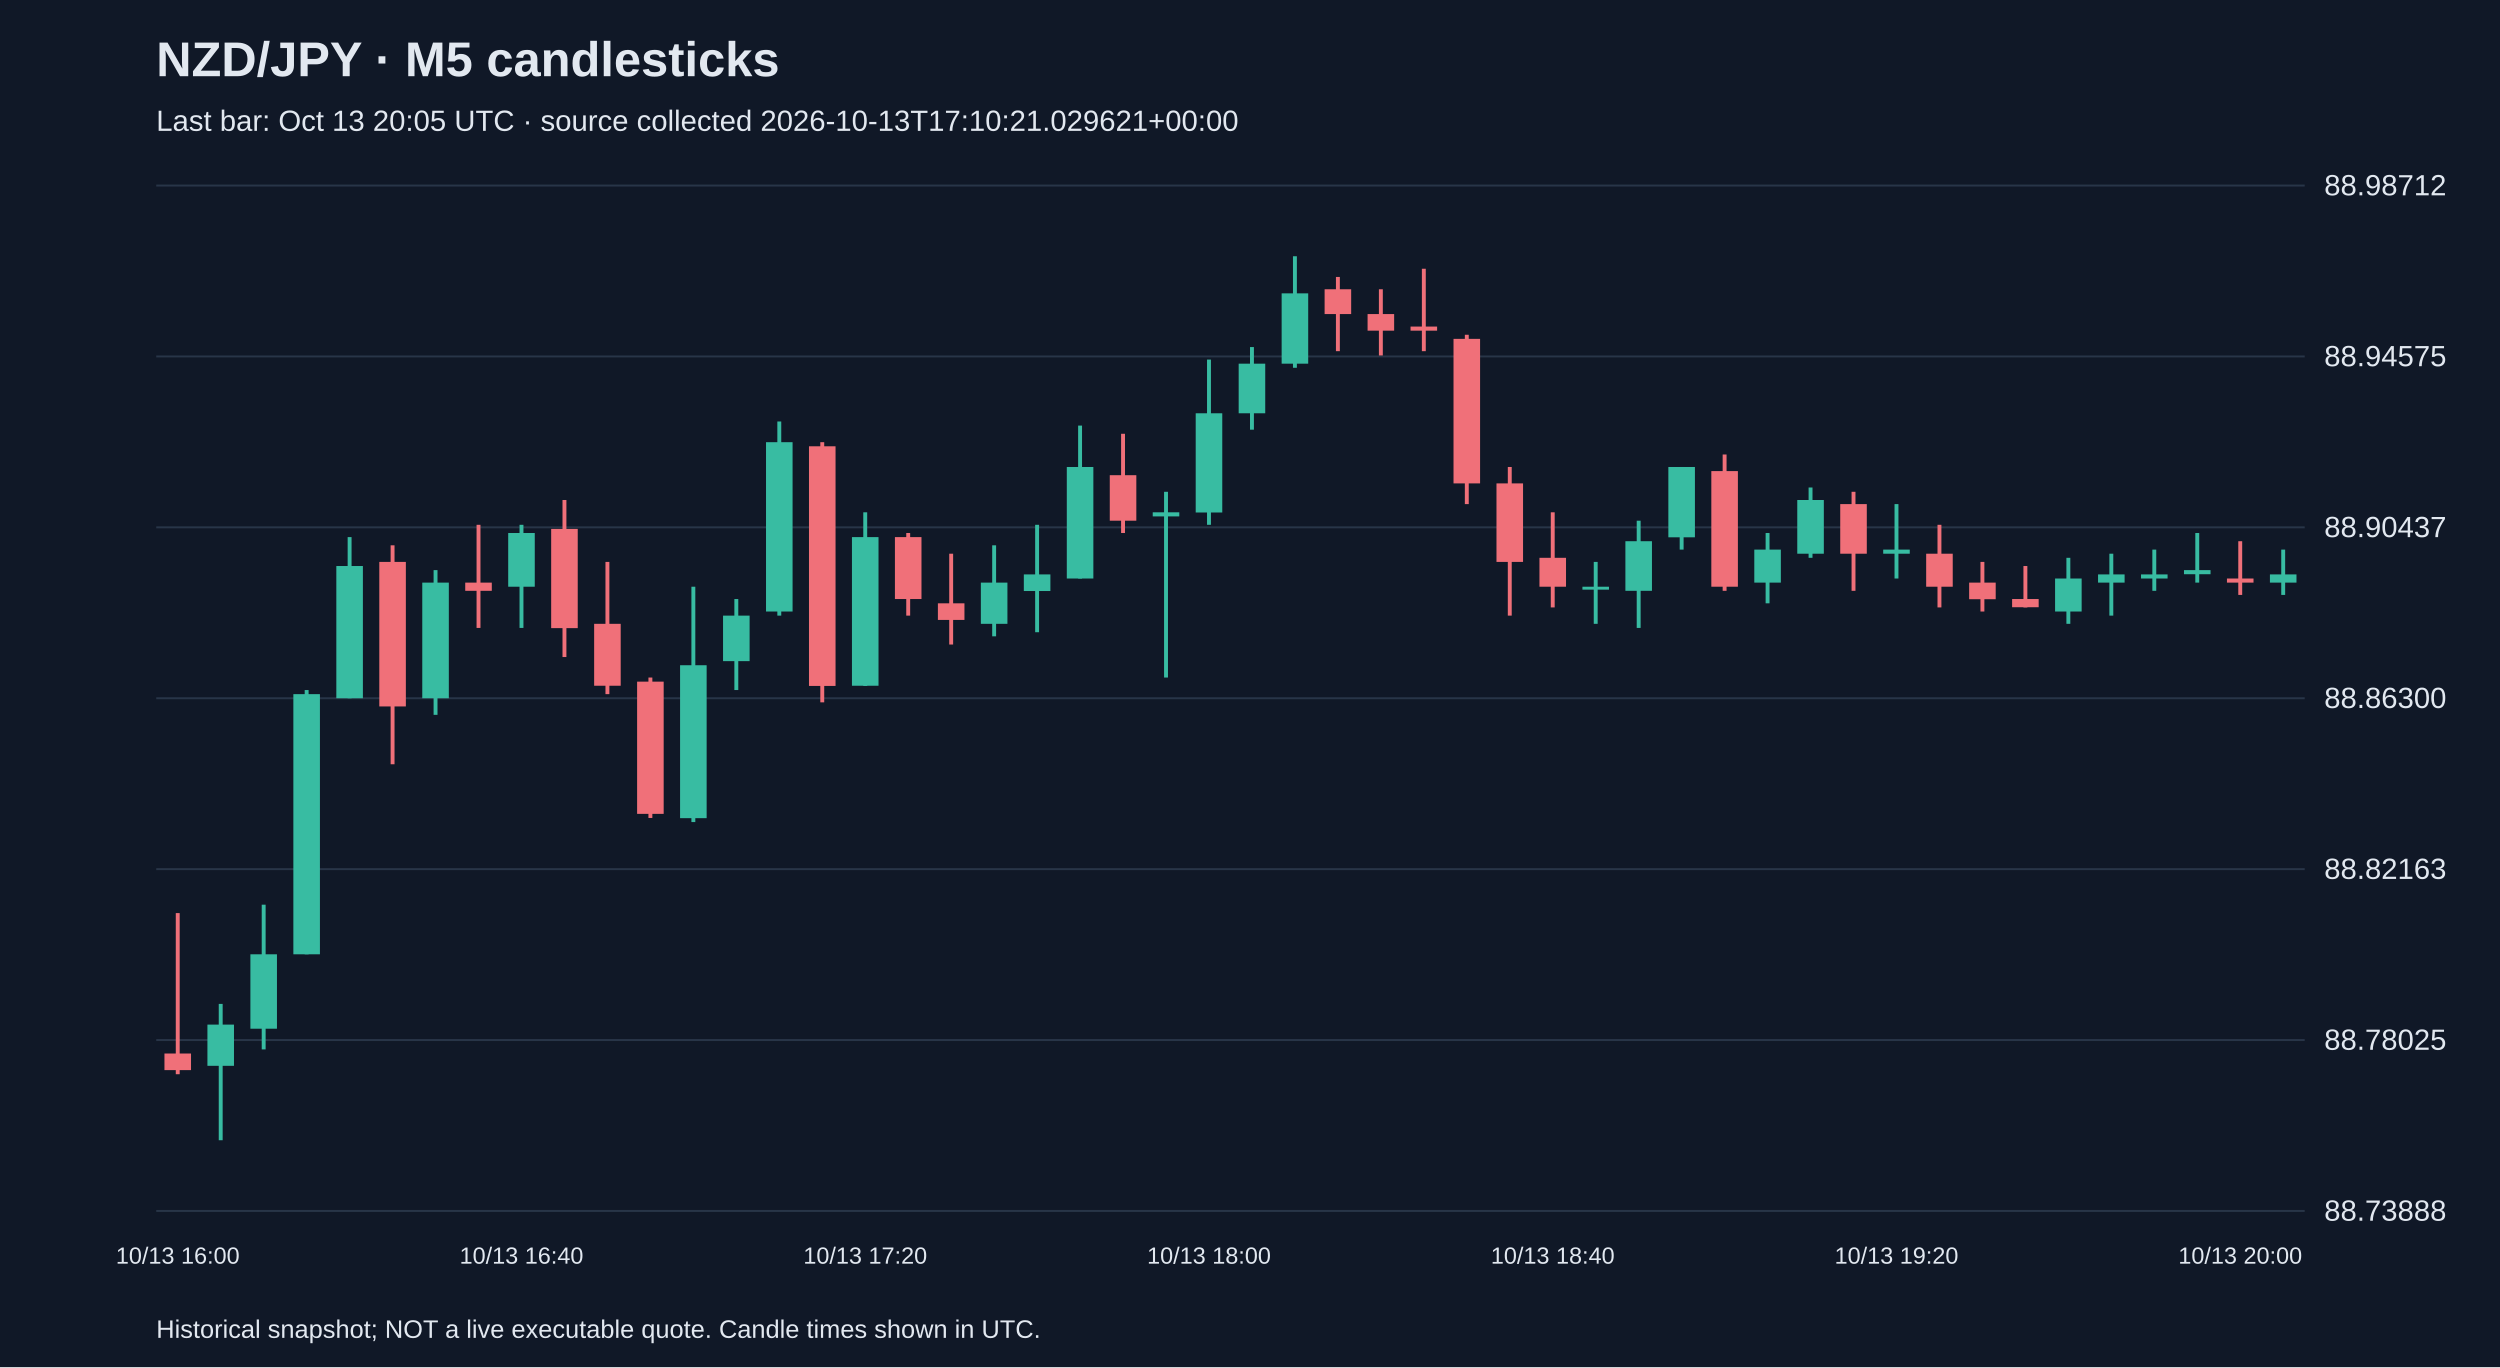
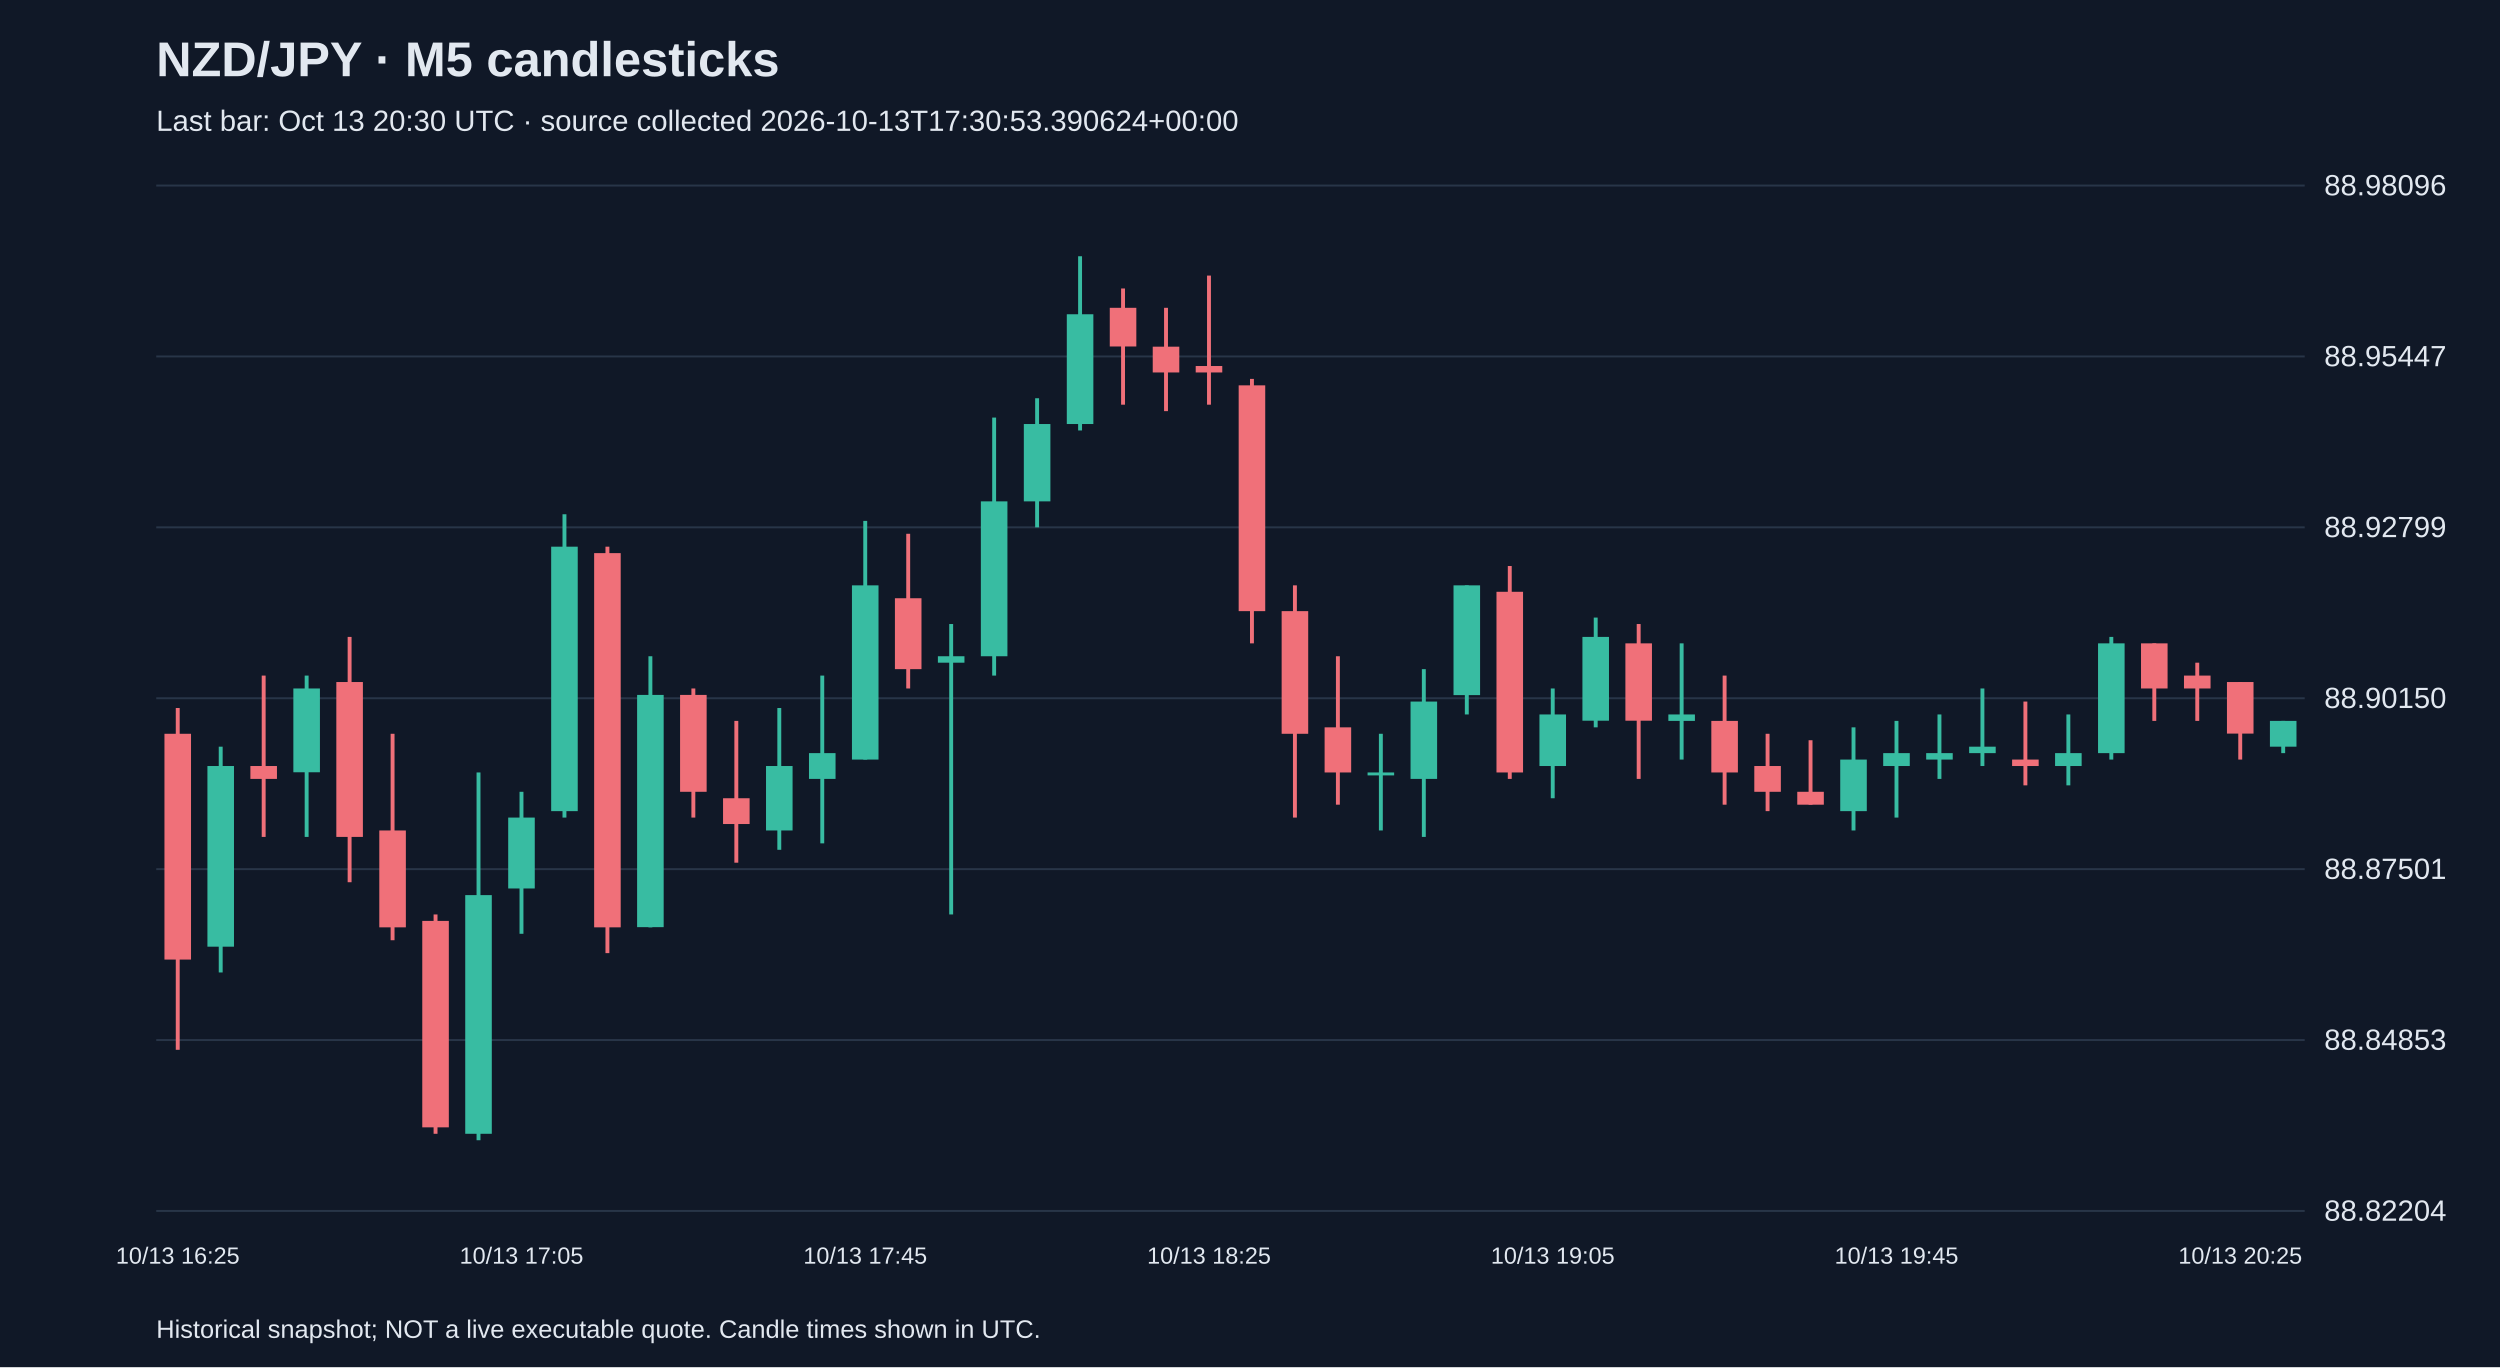
<svg xmlns="http://www.w3.org/2000/svg" viewBox="0 0 1280 700">
  <rect width="100%" height="100%" fill="#101827" />
  <style>text{font-family:Arial,sans-serif;fill:#e2e8f0}</style>
  <text x="80" y="39" font-size="25" font-weight="bold">NZD/JPY · M5 candlesticks</text>
-   <text x="80" y="67" font-size="15" fill="#a6b1c5">Last bar: Oct 13 20:05 UTC · source collected 2026-10-13T17:10:21.029621+00:00</text>
+   <text x="80" y="67" font-size="15" fill="#a6b1c5">Last bar: Oct 13 20:30 UTC · source collected 2026-10-13T17:30:53.390624+00:00</text>
  <line x1="80" y1="620.0" x2="1180" y2="620.0" stroke="#283548" />
-   <text x="1190" y="625.0" font-size="15">88.73888</text>
+   <text x="1190" y="625.0" font-size="15">88.82204</text>
  <line x1="80" y1="532.5" x2="1180" y2="532.5" stroke="#283548" />
-   <text x="1190" y="537.5" font-size="15">88.78025</text>
+   <text x="1190" y="537.5" font-size="15">88.84853</text>
  <line x1="80" y1="445.0" x2="1180" y2="445.0" stroke="#283548" />
-   <text x="1190" y="450.0" font-size="15">88.82163</text>
+   <text x="1190" y="450.0" font-size="15">88.87501</text>
  <line x1="80" y1="357.5" x2="1180" y2="357.5" stroke="#283548" />
-   <text x="1190" y="362.5" font-size="15">88.86300</text>
+   <text x="1190" y="362.5" font-size="15">88.90150</text>
  <line x1="80" y1="270.0" x2="1180" y2="270.0" stroke="#283548" />
-   <text x="1190" y="275.0" font-size="15">88.90437</text>
+   <text x="1190" y="275.0" font-size="15">88.92799</text>
  <line x1="80" y1="182.5" x2="1180" y2="182.5" stroke="#283548" />
-   <text x="1190" y="187.5" font-size="15">88.94575</text>
+   <text x="1190" y="187.5" font-size="15">88.95447</text>
  <line x1="80" y1="95.0" x2="1180" y2="95.0" stroke="#283548" />
-   <text x="1190" y="100.0" font-size="15">88.98712</text>
-   <line x1="91.0" y1="467.5" x2="91.0" y2="550.0" stroke="#f07079" stroke-width="2" />
-   <rect x="84.2" y="539.4" width="13.6" height="8.5" fill="#f07079" />
-   <text x="91.0" y="647" text-anchor="middle" font-size="12">10/13 16:00</text>
-   <line x1="113.0" y1="514.0" x2="113.0" y2="583.8" stroke="#38bca2" stroke-width="2" />
-   <rect x="106.2" y="524.6" width="13.6" height="21.1" fill="#38bca2" />
-   <line x1="135.0" y1="463.2" x2="135.0" y2="537.3" stroke="#38bca2" stroke-width="2" />
-   <rect x="128.2" y="488.6" width="13.6" height="38.1" fill="#38bca2" />
-   <line x1="157.0" y1="353.3" x2="157.0" y2="488.6" stroke="#38bca2" stroke-width="2" />
-   <rect x="150.2" y="355.4" width="13.6" height="133.2" fill="#38bca2" />
-   <line x1="179.0" y1="275.0" x2="179.0" y2="357.5" stroke="#38bca2" stroke-width="2" />
-   <rect x="172.2" y="289.8" width="13.6" height="67.7" fill="#38bca2" />
-   <line x1="201.0" y1="279.2" x2="201.0" y2="391.3" stroke="#f07079" stroke-width="2" />
-   <rect x="194.2" y="287.7" width="13.6" height="74.0" fill="#f07079" />
-   <line x1="223.0" y1="291.9" x2="223.0" y2="366.0" stroke="#38bca2" stroke-width="2" />
-   <rect x="216.2" y="298.3" width="13.6" height="59.2" fill="#38bca2" />
-   <line x1="245.0" y1="268.7" x2="245.0" y2="321.5" stroke="#f07079" stroke-width="2" />
-   <rect x="238.2" y="298.3" width="13.6" height="4.2" fill="#f07079" />
-   <line x1="267.0" y1="268.7" x2="267.0" y2="321.5" stroke="#38bca2" stroke-width="2" />
-   <rect x="260.2" y="272.9" width="13.6" height="27.5" fill="#38bca2" />
-   <text x="267.0" y="647" text-anchor="middle" font-size="12">10/13 16:40</text>
-   <line x1="289.0" y1="256.0" x2="289.0" y2="336.4" stroke="#f07079" stroke-width="2" />
-   <rect x="282.2" y="270.8" width="13.6" height="50.8" fill="#f07079" />
-   <line x1="311.0" y1="287.7" x2="311.0" y2="355.4" stroke="#f07079" stroke-width="2" />
-   <rect x="304.2" y="319.4" width="13.6" height="31.7" fill="#f07079" />
-   <line x1="333.0" y1="346.9" x2="333.0" y2="418.8" stroke="#f07079" stroke-width="2" />
-   <rect x="326.2" y="349.0" width="13.6" height="67.7" fill="#f07079" />
-   <line x1="355.0" y1="300.4" x2="355.0" y2="420.9" stroke="#38bca2" stroke-width="2" />
-   <rect x="348.2" y="340.6" width="13.6" height="78.3" fill="#38bca2" />
-   <line x1="377.0" y1="306.7" x2="377.0" y2="353.3" stroke="#38bca2" stroke-width="2" />
-   <rect x="370.2" y="315.2" width="13.6" height="23.3" fill="#38bca2" />
-   <line x1="399.0" y1="215.8" x2="399.0" y2="315.2" stroke="#38bca2" stroke-width="2" />
-   <rect x="392.2" y="226.4" width="13.6" height="86.7" fill="#38bca2" />
-   <line x1="421.0" y1="226.4" x2="421.0" y2="359.6" stroke="#f07079" stroke-width="2" />
-   <rect x="414.2" y="228.5" width="13.6" height="122.7" fill="#f07079" />
-   <line x1="443.0" y1="262.3" x2="443.0" y2="351.2" stroke="#38bca2" stroke-width="2" />
-   <rect x="436.2" y="275.0" width="13.6" height="76.1" fill="#38bca2" />
-   <text x="443.0" y="647" text-anchor="middle" font-size="12">10/13 17:20</text>
-   <line x1="465.0" y1="272.9" x2="465.0" y2="315.2" stroke="#f07079" stroke-width="2" />
-   <rect x="458.2" y="275.0" width="13.6" height="31.7" fill="#f07079" />
-   <line x1="487.0" y1="283.5" x2="487.0" y2="330.0" stroke="#f07079" stroke-width="2" />
-   <rect x="480.2" y="308.9" width="13.6" height="8.5" fill="#f07079" />
-   <line x1="509.0" y1="279.2" x2="509.0" y2="325.8" stroke="#38bca2" stroke-width="2" />
-   <rect x="502.2" y="298.3" width="13.6" height="21.1" fill="#38bca2" />
-   <line x1="531.0" y1="268.7" x2="531.0" y2="323.7" stroke="#38bca2" stroke-width="2" />
-   <rect x="524.2" y="294.1" width="13.6" height="8.5" fill="#38bca2" />
-   <line x1="553.0" y1="217.9" x2="553.0" y2="296.2" stroke="#38bca2" stroke-width="2" />
-   <rect x="546.2" y="239.1" width="13.6" height="57.1" fill="#38bca2" />
-   <line x1="575.0" y1="222.1" x2="575.0" y2="272.9" stroke="#f07079" stroke-width="2" />
-   <rect x="568.2" y="243.3" width="13.6" height="23.3" fill="#f07079" />
-   <line x1="597.0" y1="251.8" x2="597.0" y2="346.9" stroke="#38bca2" stroke-width="2" />
-   <rect x="590.2" y="262.3" width="13.6" height="2.1" fill="#38bca2" />
-   <line x1="619.0" y1="184.1" x2="619.0" y2="268.7" stroke="#38bca2" stroke-width="2" />
-   <rect x="612.2" y="211.6" width="13.6" height="50.8" fill="#38bca2" />
-   <text x="619.0" y="647" text-anchor="middle" font-size="12">10/13 18:00</text>
-   <line x1="641.0" y1="177.7" x2="641.0" y2="220.0" stroke="#38bca2" stroke-width="2" />
-   <rect x="634.2" y="186.2" width="13.6" height="25.4" fill="#38bca2" />
-   <line x1="663.0" y1="131.2" x2="663.0" y2="188.3" stroke="#38bca2" stroke-width="2" />
-   <rect x="656.2" y="150.2" width="13.6" height="36.0" fill="#38bca2" />
-   <line x1="685.0" y1="141.8" x2="685.0" y2="179.8" stroke="#f07079" stroke-width="2" />
-   <rect x="678.2" y="148.1" width="13.6" height="12.7" fill="#f07079" />
-   <line x1="707.0" y1="148.1" x2="707.0" y2="182.0" stroke="#f07079" stroke-width="2" />
-   <rect x="700.2" y="160.8" width="13.6" height="8.5" fill="#f07079" />
-   <line x1="729.0" y1="137.6" x2="729.0" y2="179.8" stroke="#f07079" stroke-width="2" />
-   <rect x="722.2" y="167.2" width="13.6" height="2.1" fill="#f07079" />
-   <line x1="751.0" y1="171.4" x2="751.0" y2="258.1" stroke="#f07079" stroke-width="2" />
-   <rect x="744.2" y="173.5" width="13.6" height="74.0" fill="#f07079" />
-   <line x1="773.0" y1="239.1" x2="773.0" y2="315.2" stroke="#f07079" stroke-width="2" />
-   <rect x="766.2" y="247.5" width="13.6" height="40.2" fill="#f07079" />
-   <line x1="795.0" y1="262.3" x2="795.0" y2="311.0" stroke="#f07079" stroke-width="2" />
-   <rect x="788.2" y="285.6" width="13.6" height="14.8" fill="#f07079" />
-   <text x="795.0" y="647" text-anchor="middle" font-size="12">10/13 18:40</text>
-   <line x1="817.0" y1="287.7" x2="817.0" y2="319.4" stroke="#38bca2" stroke-width="2" />
-   <rect x="810.2" y="300.4" width="13.6" height="1.5" fill="#38bca2" />
-   <line x1="839.0" y1="266.6" x2="839.0" y2="321.5" stroke="#38bca2" stroke-width="2" />
-   <rect x="832.2" y="277.1" width="13.6" height="25.4" fill="#38bca2" />
-   <line x1="861.0" y1="239.1" x2="861.0" y2="281.4" stroke="#38bca2" stroke-width="2" />
-   <rect x="854.2" y="239.1" width="13.6" height="36.0" fill="#38bca2" />
-   <line x1="883.0" y1="232.7" x2="883.0" y2="302.5" stroke="#f07079" stroke-width="2" />
-   <rect x="876.2" y="241.2" width="13.6" height="59.2" fill="#f07079" />
-   <line x1="905.0" y1="272.9" x2="905.0" y2="308.9" stroke="#38bca2" stroke-width="2" />
-   <rect x="898.2" y="281.4" width="13.6" height="16.9" fill="#38bca2" />
-   <line x1="927.0" y1="249.6" x2="927.0" y2="285.6" stroke="#38bca2" stroke-width="2" />
-   <rect x="920.2" y="256.0" width="13.6" height="27.5" fill="#38bca2" />
-   <line x1="949.0" y1="251.8" x2="949.0" y2="302.5" stroke="#f07079" stroke-width="2" />
-   <rect x="942.2" y="258.1" width="13.6" height="25.4" fill="#f07079" />
-   <line x1="971.0" y1="258.1" x2="971.0" y2="296.2" stroke="#38bca2" stroke-width="2" />
-   <rect x="964.2" y="281.4" width="13.6" height="2.1" fill="#38bca2" />
-   <text x="971.0" y="647" text-anchor="middle" font-size="12">10/13 19:20</text>
-   <line x1="993.0" y1="268.7" x2="993.0" y2="311.0" stroke="#f07079" stroke-width="2" />
-   <rect x="986.2" y="283.5" width="13.6" height="16.9" fill="#f07079" />
-   <line x1="1015.0" y1="287.7" x2="1015.0" y2="313.1" stroke="#f07079" stroke-width="2" />
-   <rect x="1008.2" y="298.3" width="13.6" height="8.5" fill="#f07079" />
-   <line x1="1037.0" y1="289.8" x2="1037.0" y2="311.0" stroke="#f07079" stroke-width="2" />
-   <rect x="1030.2" y="306.7" width="13.6" height="4.2" fill="#f07079" />
-   <line x1="1059.0" y1="285.6" x2="1059.0" y2="319.4" stroke="#38bca2" stroke-width="2" />
-   <rect x="1052.2" y="296.2" width="13.6" height="16.9" fill="#38bca2" />
-   <line x1="1081.0" y1="283.5" x2="1081.0" y2="315.2" stroke="#38bca2" stroke-width="2" />
-   <rect x="1074.2" y="294.1" width="13.6" height="4.2" fill="#38bca2" />
-   <line x1="1103.0" y1="281.4" x2="1103.0" y2="302.5" stroke="#38bca2" stroke-width="2" />
-   <rect x="1096.2" y="294.1" width="13.6" height="2.1" fill="#38bca2" />
-   <line x1="1125.0" y1="272.9" x2="1125.0" y2="298.3" stroke="#38bca2" stroke-width="2" />
-   <rect x="1118.2" y="291.9" width="13.6" height="2.1" fill="#38bca2" />
-   <line x1="1147.0" y1="277.1" x2="1147.0" y2="304.6" stroke="#f07079" stroke-width="2" />
-   <rect x="1140.2" y="296.2" width="13.6" height="2.1" fill="#f07079" />
-   <text x="1147.0" y="647" text-anchor="middle" font-size="12">10/13 20:00</text>
-   <line x1="1169.0" y1="281.4" x2="1169.0" y2="304.6" stroke="#38bca2" stroke-width="2" />
-   <rect x="1162.2" y="294.1" width="13.6" height="4.2" fill="#38bca2" />
+   <text x="1190" y="100.0" font-size="15">88.98096</text>
+   <line x1="91.0" y1="362.5" x2="91.0" y2="537.5" stroke="#f07079" stroke-width="2" />
+   <rect x="84.2" y="375.7" width="13.6" height="115.6" fill="#f07079" />
+   <text x="91.0" y="647" text-anchor="middle" font-size="12">10/13 16:25</text>
+   <line x1="113.0" y1="382.3" x2="113.0" y2="497.9" stroke="#38bca2" stroke-width="2" />
+   <rect x="106.2" y="392.2" width="13.6" height="92.5" fill="#38bca2" />
+   <line x1="135.0" y1="345.9" x2="135.0" y2="428.5" stroke="#f07079" stroke-width="2" />
+   <rect x="128.2" y="392.2" width="13.6" height="6.6" fill="#f07079" />
+   <line x1="157.0" y1="345.9" x2="157.0" y2="428.5" stroke="#38bca2" stroke-width="2" />
+   <rect x="150.2" y="352.5" width="13.6" height="42.9" fill="#38bca2" />
+   <line x1="179.0" y1="326.1" x2="179.0" y2="451.7" stroke="#f07079" stroke-width="2" />
+   <rect x="172.2" y="349.2" width="13.6" height="79.3" fill="#f07079" />
+   <line x1="201.0" y1="375.7" x2="201.0" y2="481.4" stroke="#f07079" stroke-width="2" />
+   <rect x="194.2" y="425.2" width="13.6" height="49.6" fill="#f07079" />
+   <line x1="223.0" y1="468.2" x2="223.0" y2="580.5" stroke="#f07079" stroke-width="2" />
+   <rect x="216.2" y="471.5" width="13.6" height="105.7" fill="#f07079" />
+   <line x1="245.0" y1="395.5" x2="245.0" y2="583.8" stroke="#38bca2" stroke-width="2" />
+   <rect x="238.2" y="458.3" width="13.6" height="122.2" fill="#38bca2" />
+   <line x1="267.0" y1="405.4" x2="267.0" y2="478.1" stroke="#38bca2" stroke-width="2" />
+   <rect x="260.2" y="418.6" width="13.6" height="36.3" fill="#38bca2" />
+   <text x="267.0" y="647" text-anchor="middle" font-size="12">10/13 17:05</text>
+   <line x1="289.0" y1="263.3" x2="289.0" y2="418.6" stroke="#38bca2" stroke-width="2" />
+   <rect x="282.2" y="279.9" width="13.6" height="135.4" fill="#38bca2" />
+   <line x1="311.0" y1="279.9" x2="311.0" y2="488.0" stroke="#f07079" stroke-width="2" />
+   <rect x="304.2" y="283.2" width="13.6" height="191.6" fill="#f07079" />
+   <line x1="333.0" y1="336.0" x2="333.0" y2="474.8" stroke="#38bca2" stroke-width="2" />
+   <rect x="326.2" y="355.8" width="13.6" height="118.9" fill="#38bca2" />
+   <line x1="355.0" y1="352.5" x2="355.0" y2="418.6" stroke="#f07079" stroke-width="2" />
+   <rect x="348.2" y="355.8" width="13.6" height="49.6" fill="#f07079" />
+   <line x1="377.0" y1="369.1" x2="377.0" y2="441.7" stroke="#f07079" stroke-width="2" />
+   <rect x="370.2" y="408.7" width="13.6" height="13.2" fill="#f07079" />
+   <line x1="399.0" y1="362.5" x2="399.0" y2="435.1" stroke="#38bca2" stroke-width="2" />
+   <rect x="392.2" y="392.2" width="13.6" height="33.0" fill="#38bca2" />
+   <line x1="421.0" y1="345.9" x2="421.0" y2="431.8" stroke="#38bca2" stroke-width="2" />
+   <rect x="414.2" y="385.6" width="13.6" height="13.2" fill="#38bca2" />
+   <line x1="443.0" y1="266.7" x2="443.0" y2="388.9" stroke="#38bca2" stroke-width="2" />
+   <rect x="436.2" y="299.7" width="13.6" height="89.2" fill="#38bca2" />
+   <text x="443.0" y="647" text-anchor="middle" font-size="12">10/13 17:45</text>
+   <line x1="465.0" y1="273.3" x2="465.0" y2="352.5" stroke="#f07079" stroke-width="2" />
+   <rect x="458.2" y="306.3" width="13.6" height="36.3" fill="#f07079" />
+   <line x1="487.0" y1="319.5" x2="487.0" y2="468.2" stroke="#38bca2" stroke-width="2" />
+   <rect x="480.2" y="336.0" width="13.6" height="3.3" fill="#38bca2" />
+   <line x1="509.0" y1="213.8" x2="509.0" y2="345.9" stroke="#38bca2" stroke-width="2" />
+   <rect x="502.2" y="256.7" width="13.6" height="79.3" fill="#38bca2" />
+   <line x1="531.0" y1="203.9" x2="531.0" y2="270.0" stroke="#38bca2" stroke-width="2" />
+   <rect x="524.2" y="217.1" width="13.6" height="39.6" fill="#38bca2" />
+   <line x1="553.0" y1="131.2" x2="553.0" y2="220.4" stroke="#38bca2" stroke-width="2" />
+   <rect x="546.2" y="160.9" width="13.6" height="56.2" fill="#38bca2" />
+   <line x1="575.0" y1="147.7" x2="575.0" y2="207.2" stroke="#f07079" stroke-width="2" />
+   <rect x="568.2" y="157.6" width="13.6" height="19.8" fill="#f07079" />
+   <line x1="597.0" y1="157.6" x2="597.0" y2="210.5" stroke="#f07079" stroke-width="2" />
+   <rect x="590.2" y="177.5" width="13.6" height="13.2" fill="#f07079" />
+   <line x1="619.0" y1="141.1" x2="619.0" y2="207.2" stroke="#f07079" stroke-width="2" />
+   <rect x="612.2" y="187.4" width="13.6" height="3.3" fill="#f07079" />
+   <text x="619.0" y="647" text-anchor="middle" font-size="12">10/13 18:25</text>
+   <line x1="641.0" y1="194.0" x2="641.0" y2="329.4" stroke="#f07079" stroke-width="2" />
+   <rect x="634.2" y="197.3" width="13.6" height="115.6" fill="#f07079" />
+   <line x1="663.0" y1="299.7" x2="663.0" y2="418.6" stroke="#f07079" stroke-width="2" />
+   <rect x="656.2" y="312.9" width="13.6" height="62.8" fill="#f07079" />
+   <line x1="685.0" y1="336.0" x2="685.0" y2="412.0" stroke="#f07079" stroke-width="2" />
+   <rect x="678.2" y="372.4" width="13.6" height="23.1" fill="#f07079" />
+   <line x1="707.0" y1="375.7" x2="707.0" y2="425.2" stroke="#38bca2" stroke-width="2" />
+   <rect x="700.2" y="395.5" width="13.6" height="1.5" fill="#38bca2" />
+   <line x1="729.0" y1="342.6" x2="729.0" y2="428.5" stroke="#38bca2" stroke-width="2" />
+   <rect x="722.2" y="359.2" width="13.6" height="39.6" fill="#38bca2" />
+   <line x1="751.0" y1="299.7" x2="751.0" y2="365.8" stroke="#38bca2" stroke-width="2" />
+   <rect x="744.2" y="299.7" width="13.6" height="56.2" fill="#38bca2" />
+   <line x1="773.0" y1="289.8" x2="773.0" y2="398.8" stroke="#f07079" stroke-width="2" />
+   <rect x="766.2" y="303.0" width="13.6" height="92.5" fill="#f07079" />
+   <line x1="795.0" y1="352.5" x2="795.0" y2="408.7" stroke="#38bca2" stroke-width="2" />
+   <rect x="788.2" y="365.8" width="13.6" height="26.4" fill="#38bca2" />
+   <text x="795.0" y="647" text-anchor="middle" font-size="12">10/13 19:05</text>
+   <line x1="817.0" y1="316.2" x2="817.0" y2="372.4" stroke="#38bca2" stroke-width="2" />
+   <rect x="810.2" y="326.1" width="13.6" height="42.9" fill="#38bca2" />
+   <line x1="839.0" y1="319.5" x2="839.0" y2="398.8" stroke="#f07079" stroke-width="2" />
+   <rect x="832.2" y="329.4" width="13.6" height="39.6" fill="#f07079" />
+   <line x1="861.0" y1="329.4" x2="861.0" y2="388.9" stroke="#38bca2" stroke-width="2" />
+   <rect x="854.2" y="365.8" width="13.6" height="3.3" fill="#38bca2" />
+   <line x1="883.0" y1="345.9" x2="883.0" y2="412.0" stroke="#f07079" stroke-width="2" />
+   <rect x="876.2" y="369.1" width="13.6" height="26.4" fill="#f07079" />
+   <line x1="905.0" y1="375.7" x2="905.0" y2="415.3" stroke="#f07079" stroke-width="2" />
+   <rect x="898.2" y="392.2" width="13.6" height="13.2" fill="#f07079" />
+   <line x1="927.0" y1="379.0" x2="927.0" y2="412.0" stroke="#f07079" stroke-width="2" />
+   <rect x="920.2" y="405.4" width="13.6" height="6.6" fill="#f07079" />
+   <line x1="949.0" y1="372.4" x2="949.0" y2="425.2" stroke="#38bca2" stroke-width="2" />
+   <rect x="942.2" y="388.9" width="13.6" height="26.4" fill="#38bca2" />
+   <line x1="971.0" y1="369.1" x2="971.0" y2="418.6" stroke="#38bca2" stroke-width="2" />
+   <rect x="964.2" y="385.6" width="13.6" height="6.6" fill="#38bca2" />
+   <text x="971.0" y="647" text-anchor="middle" font-size="12">10/13 19:45</text>
+   <line x1="993.0" y1="365.8" x2="993.0" y2="398.8" stroke="#38bca2" stroke-width="2" />
+   <rect x="986.2" y="385.6" width="13.6" height="3.3" fill="#38bca2" />
+   <line x1="1015.0" y1="352.5" x2="1015.0" y2="392.2" stroke="#38bca2" stroke-width="2" />
+   <rect x="1008.2" y="382.3" width="13.6" height="3.3" fill="#38bca2" />
+   <line x1="1037.0" y1="359.2" x2="1037.0" y2="402.1" stroke="#f07079" stroke-width="2" />
+   <rect x="1030.2" y="388.9" width="13.6" height="3.3" fill="#f07079" />
+   <line x1="1059.0" y1="365.8" x2="1059.0" y2="402.1" stroke="#38bca2" stroke-width="2" />
+   <rect x="1052.2" y="385.6" width="13.6" height="6.6" fill="#38bca2" />
+   <line x1="1081.0" y1="326.1" x2="1081.0" y2="388.9" stroke="#38bca2" stroke-width="2" />
+   <rect x="1074.2" y="329.4" width="13.6" height="56.2" fill="#38bca2" />
+   <line x1="1103.0" y1="329.4" x2="1103.0" y2="369.1" stroke="#f07079" stroke-width="2" />
+   <rect x="1096.2" y="329.4" width="13.6" height="23.1" fill="#f07079" />
+   <line x1="1125.0" y1="339.3" x2="1125.0" y2="369.1" stroke="#f07079" stroke-width="2" />
+   <rect x="1118.2" y="345.9" width="13.6" height="6.6" fill="#f07079" />
+   <line x1="1147.0" y1="349.2" x2="1147.0" y2="388.9" stroke="#f07079" stroke-width="2" />
+   <rect x="1140.2" y="349.2" width="13.6" height="26.4" fill="#f07079" />
+   <text x="1147.0" y="647" text-anchor="middle" font-size="12">10/13 20:25</text>
+   <line x1="1169.0" y1="369.1" x2="1169.0" y2="385.6" stroke="#38bca2" stroke-width="2" />
+   <rect x="1162.2" y="369.1" width="13.6" height="13.2" fill="#38bca2" />
  <text x="80" y="685" font-size="13">Historical snapshot; NOT a live executable quote. Candle times shown in UTC.</text>
</svg>
